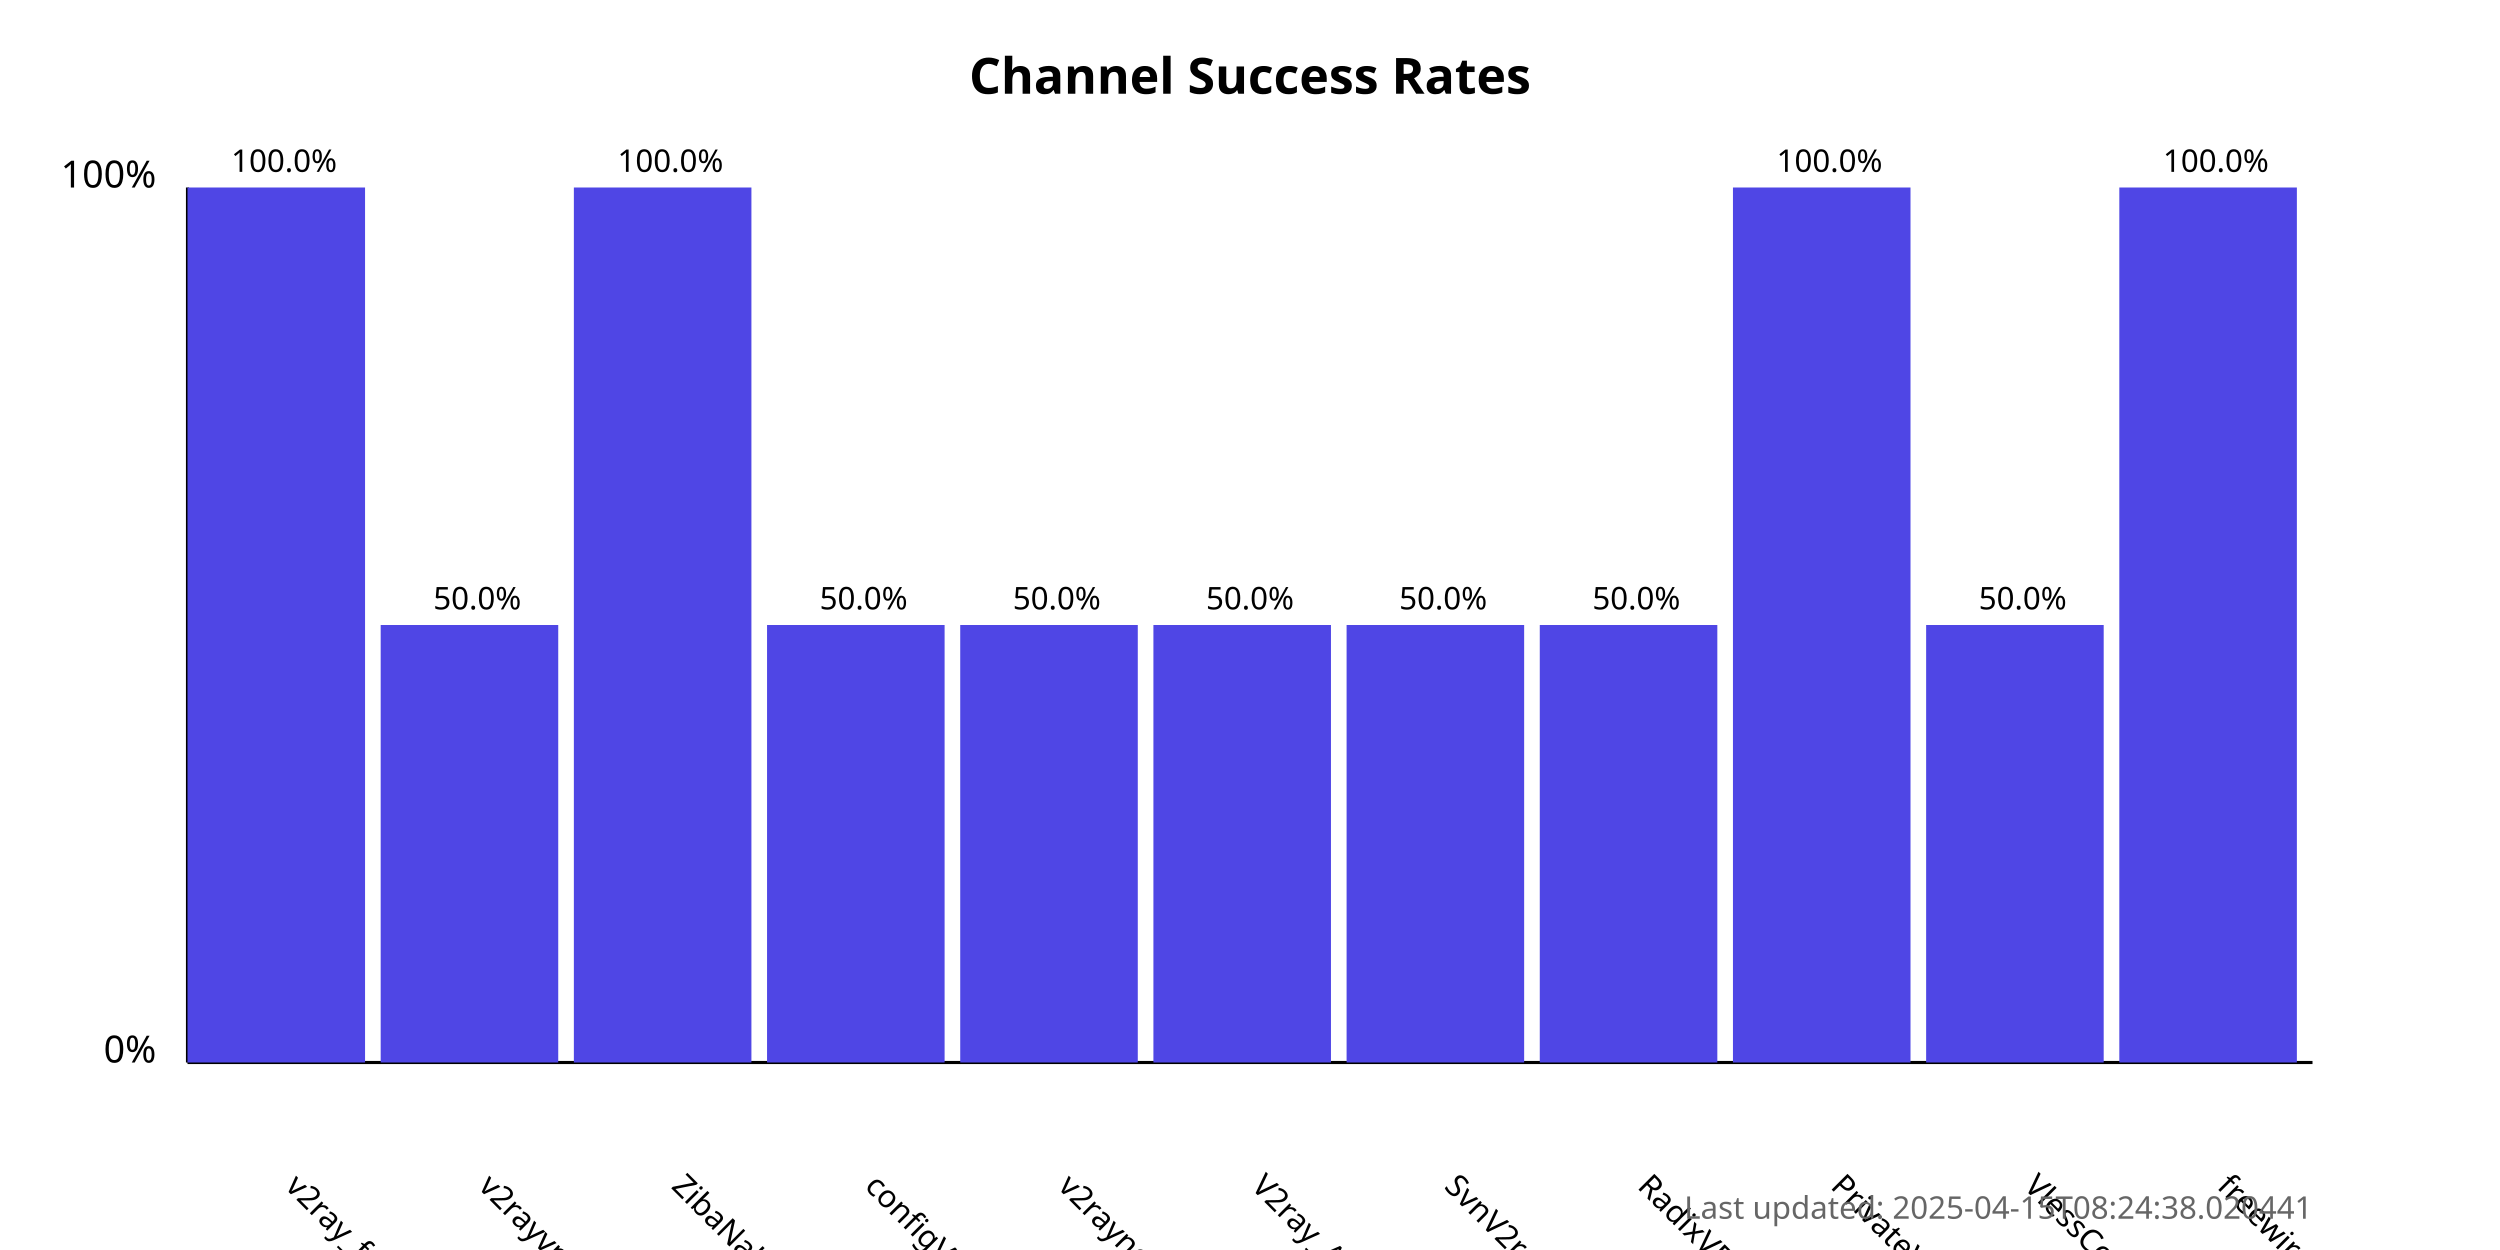
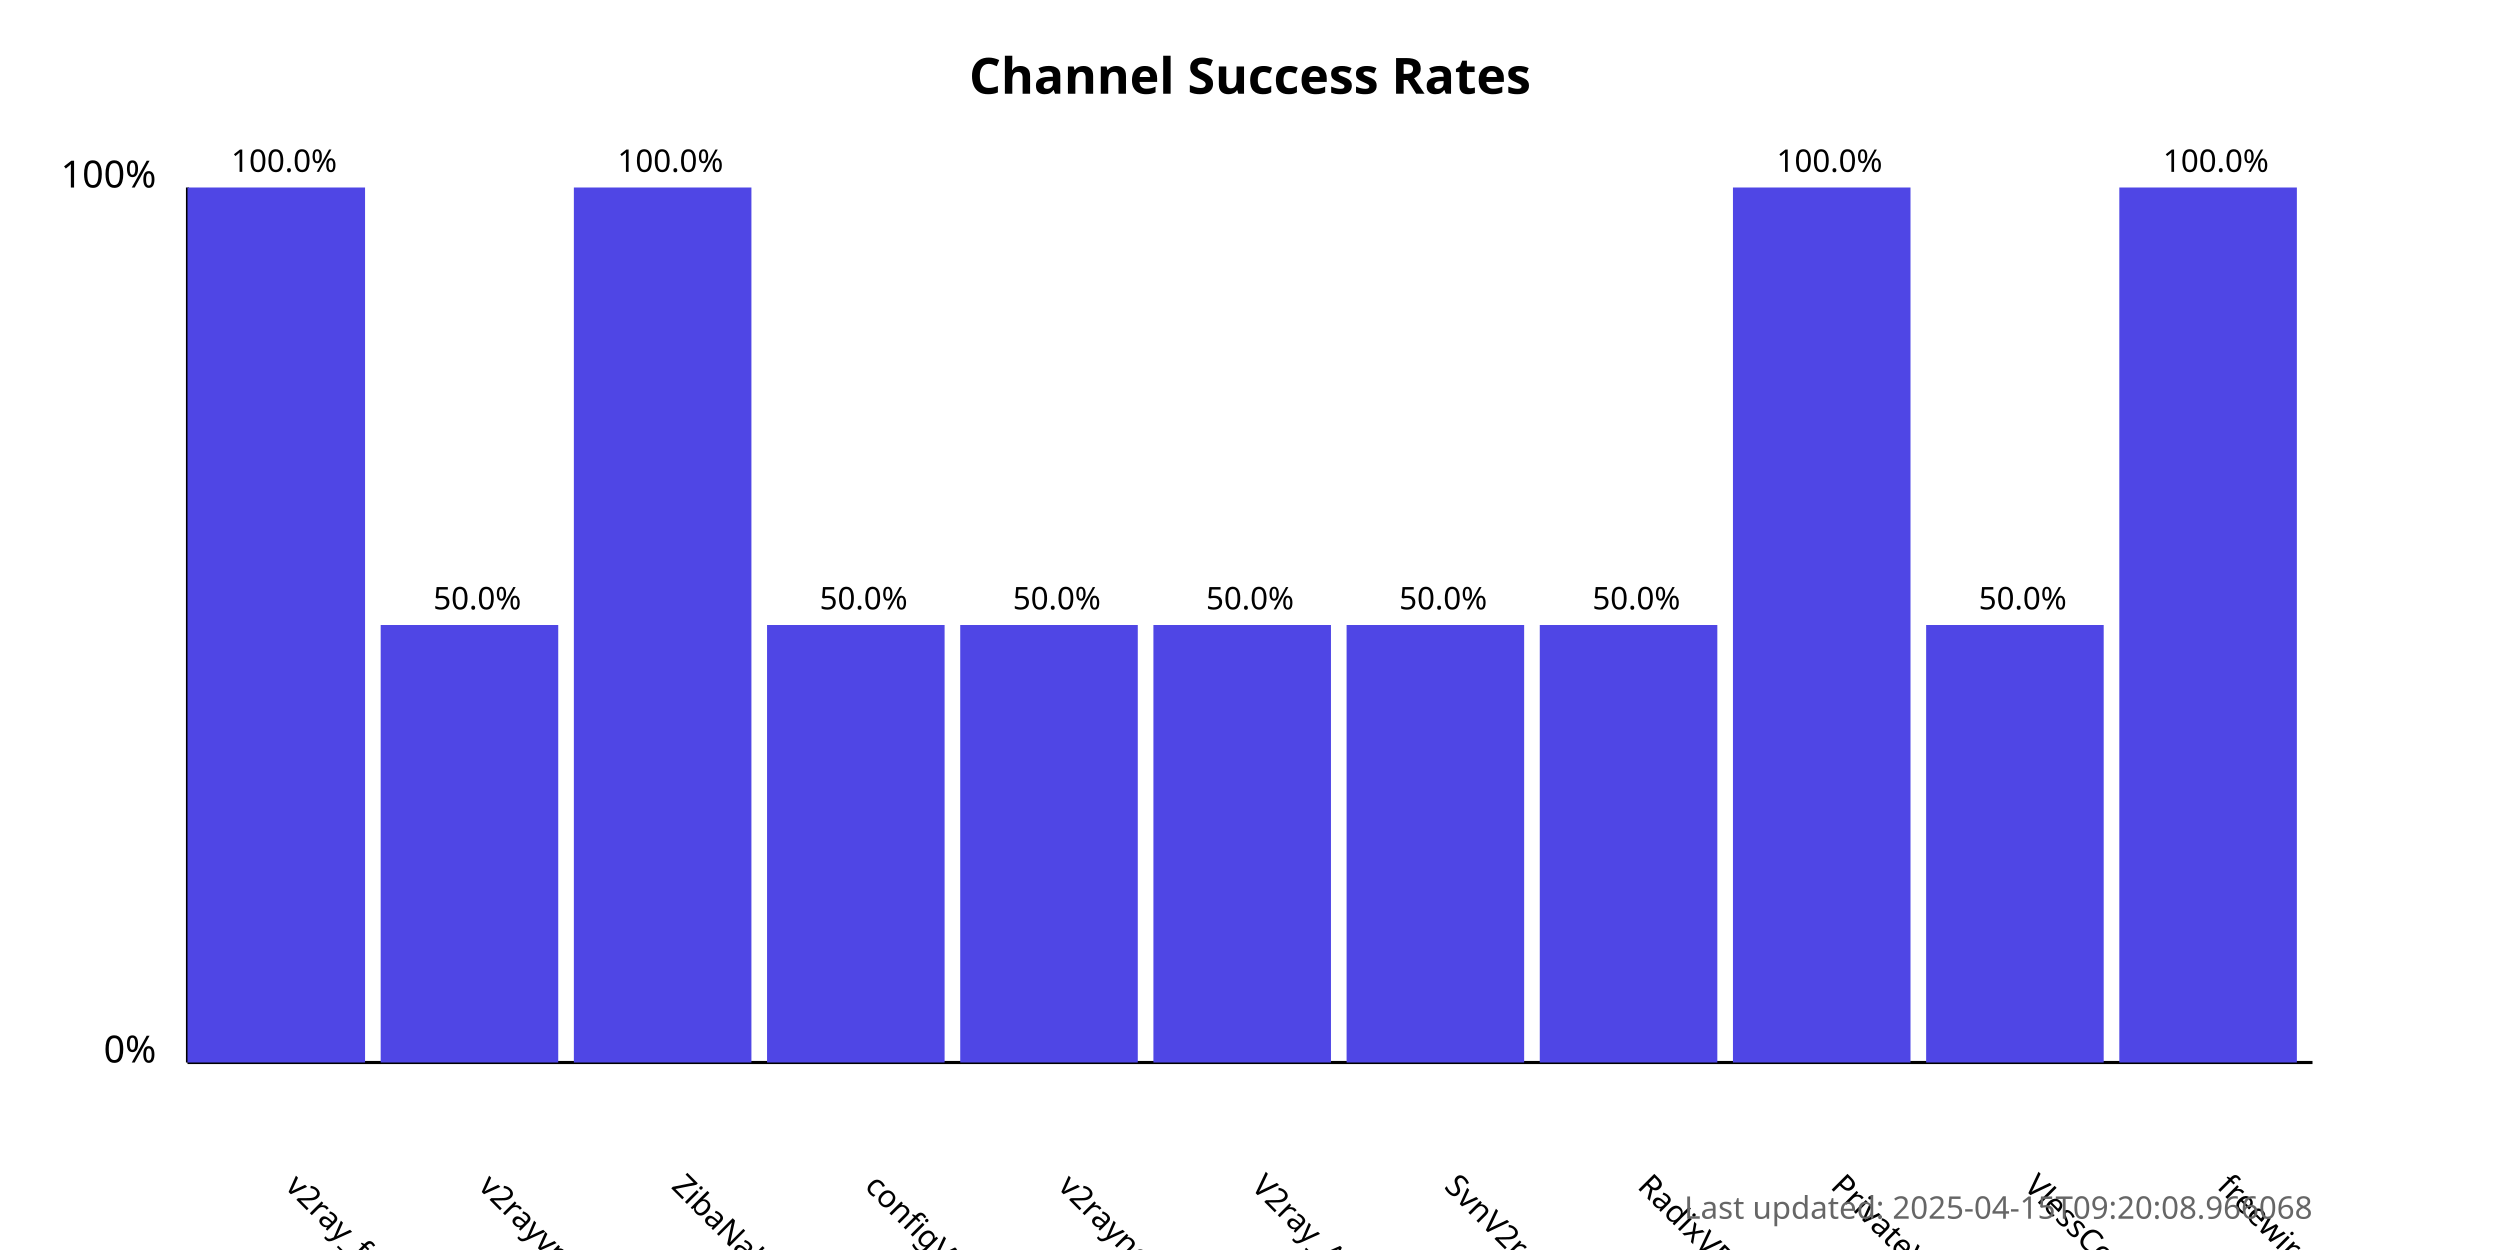
<svg xmlns="http://www.w3.org/2000/svg" width="800" height="400">
  <style>
            .chart-title { font: bold 16px sans-serif; }
            .axis-label { font: 12px sans-serif; }
            .tick-label { font: 10px sans-serif; }
            .bar { fill: #4f46e5; }
            .bar:hover { fill: #6366f1; }
            .timestamp { font: 10px sans-serif; fill: #666; }
        </style>
  <text x="400.0" y="30" text-anchor="middle" class="chart-title">
            Channel Success Rates
        </text>
  <line x1="60" y1="340" x2="60" y2="60" stroke="black" stroke-width="1" />
  <line x1="60" y1="340" x2="740" y2="340" stroke="black" stroke-width="1" />
  <text x="50" y="340" text-anchor="end" class="axis-label">0%</text>
  <text x="50" y="60" text-anchor="end" class="axis-label">100%</text>
  <g>
    <rect x="60" y="60.0" width="56.818" height="280.0" class="bar" />
    <text x="90.909" y="380" transform="rotate(45, 90.90909, 380)" text-anchor="start" class="tick-label">
                v2ray_free_conf
            </text>
    <text x="90.909" y="55.0" text-anchor="middle" class="tick-label">
                100.0%
            </text>
  </g>
  <g>
    <rect x="121.818" y="200.0" width="56.818" height="140.0" class="bar" />
    <text x="152.727" y="380" transform="rotate(45, 152.7273, 380)" text-anchor="start" class="tick-label">
                v2rayvpno
            </text>
    <text x="152.727" y="195.0" text-anchor="middle" class="tick-label">
                50.0%
            </text>
  </g>
  <g>
    <rect x="183.636" y="60.0" width="56.818" height="280.0" class="bar" />
    <text x="214.545" y="380" transform="rotate(45, 214.5455, 380)" text-anchor="start" class="tick-label">
                ZibaNabz
            </text>
    <text x="214.545" y="55.0" text-anchor="middle" class="tick-label">
                100.0%
            </text>
  </g>
  <g>
    <rect x="245.455" y="200.0" width="56.818" height="140.0" class="bar" />
    <text x="276.364" y="380" transform="rotate(45, 276.3636, 380)" text-anchor="start" class="tick-label">
                configV2rayForFree
            </text>
    <text x="276.364" y="195.0" text-anchor="middle" class="tick-label">
                50.0%
            </text>
  </g>
  <g>
    <rect x="307.273" y="200.0" width="56.818" height="140.0" class="bar" />
    <text x="338.182" y="380" transform="rotate(45, 338.1818, 380)" text-anchor="start" class="tick-label">
                v2rayngvpn
            </text>
    <text x="338.182" y="195.0" text-anchor="middle" class="tick-label">
                50.0%
            </text>
  </g>
  <g>
    <rect x="369.091" y="200.0" width="56.818" height="140.0" class="bar" />
    <text x="400.0" y="380" transform="rotate(45, 400.0, 380)" text-anchor="start" class="tick-label">
                V2ray_Alpha
            </text>
    <text x="400.0" y="195.0" text-anchor="middle" class="tick-label">
                50.0%
            </text>
  </g>
  <g>
    <rect x="430.909" y="200.0" width="56.818" height="140.0" class="bar" />
    <text x="461.818" y="380" transform="rotate(45, 461.8182, 380)" text-anchor="start" class="tick-label">
                SvnV2ray
            </text>
    <text x="461.818" y="195.0" text-anchor="middle" class="tick-label">
                50.0%
            </text>
  </g>
  <g>
    <rect x="492.727" y="200.0" width="56.818" height="140.0" class="bar" />
    <text x="523.636" y="380" transform="rotate(45, 523.6364, 380)" text-anchor="start" class="tick-label">
                RadixVPN
            </text>
    <text x="523.636" y="195.0" text-anchor="middle" class="tick-label">
                50.0%
            </text>
  </g>
  <g>
    <rect x="554.545" y="60.0" width="56.818" height="280.0" class="bar" />
    <text x="585.455" y="380" transform="rotate(45, 585.4545, 380)" text-anchor="start" class="tick-label">
                PrivateVPNs
            </text>
    <text x="585.455" y="55.0" text-anchor="middle" class="tick-label">
                100.0%
            </text>
  </g>
  <g>
    <rect x="616.364" y="200.0" width="56.818" height="140.0" class="bar" />
    <text x="647.273" y="380" transform="rotate(45, 647.2727, 380)" text-anchor="start" class="tick-label">
                VlessConfig
            </text>
    <text x="647.273" y="195.0" text-anchor="middle" class="tick-label">
                50.0%
            </text>
  </g>
  <g>
    <rect x="678.182" y="60.0" width="56.818" height="280.0" class="bar" />
    <text x="709.091" y="380" transform="rotate(45, 709.0909, 380)" text-anchor="start" class="tick-label">
                freewireguard
            </text>
    <text x="709.091" y="55.0" text-anchor="middle" class="tick-label">
                100.0%
            </text>
  </g>
  <text x="740" y="390" text-anchor="end" class="timestamp">
-             Last updated: 2025-04-15T08:24:38.020441
+             Last updated: 2025-04-15T09:20:08.966068
        </text>
</svg>
